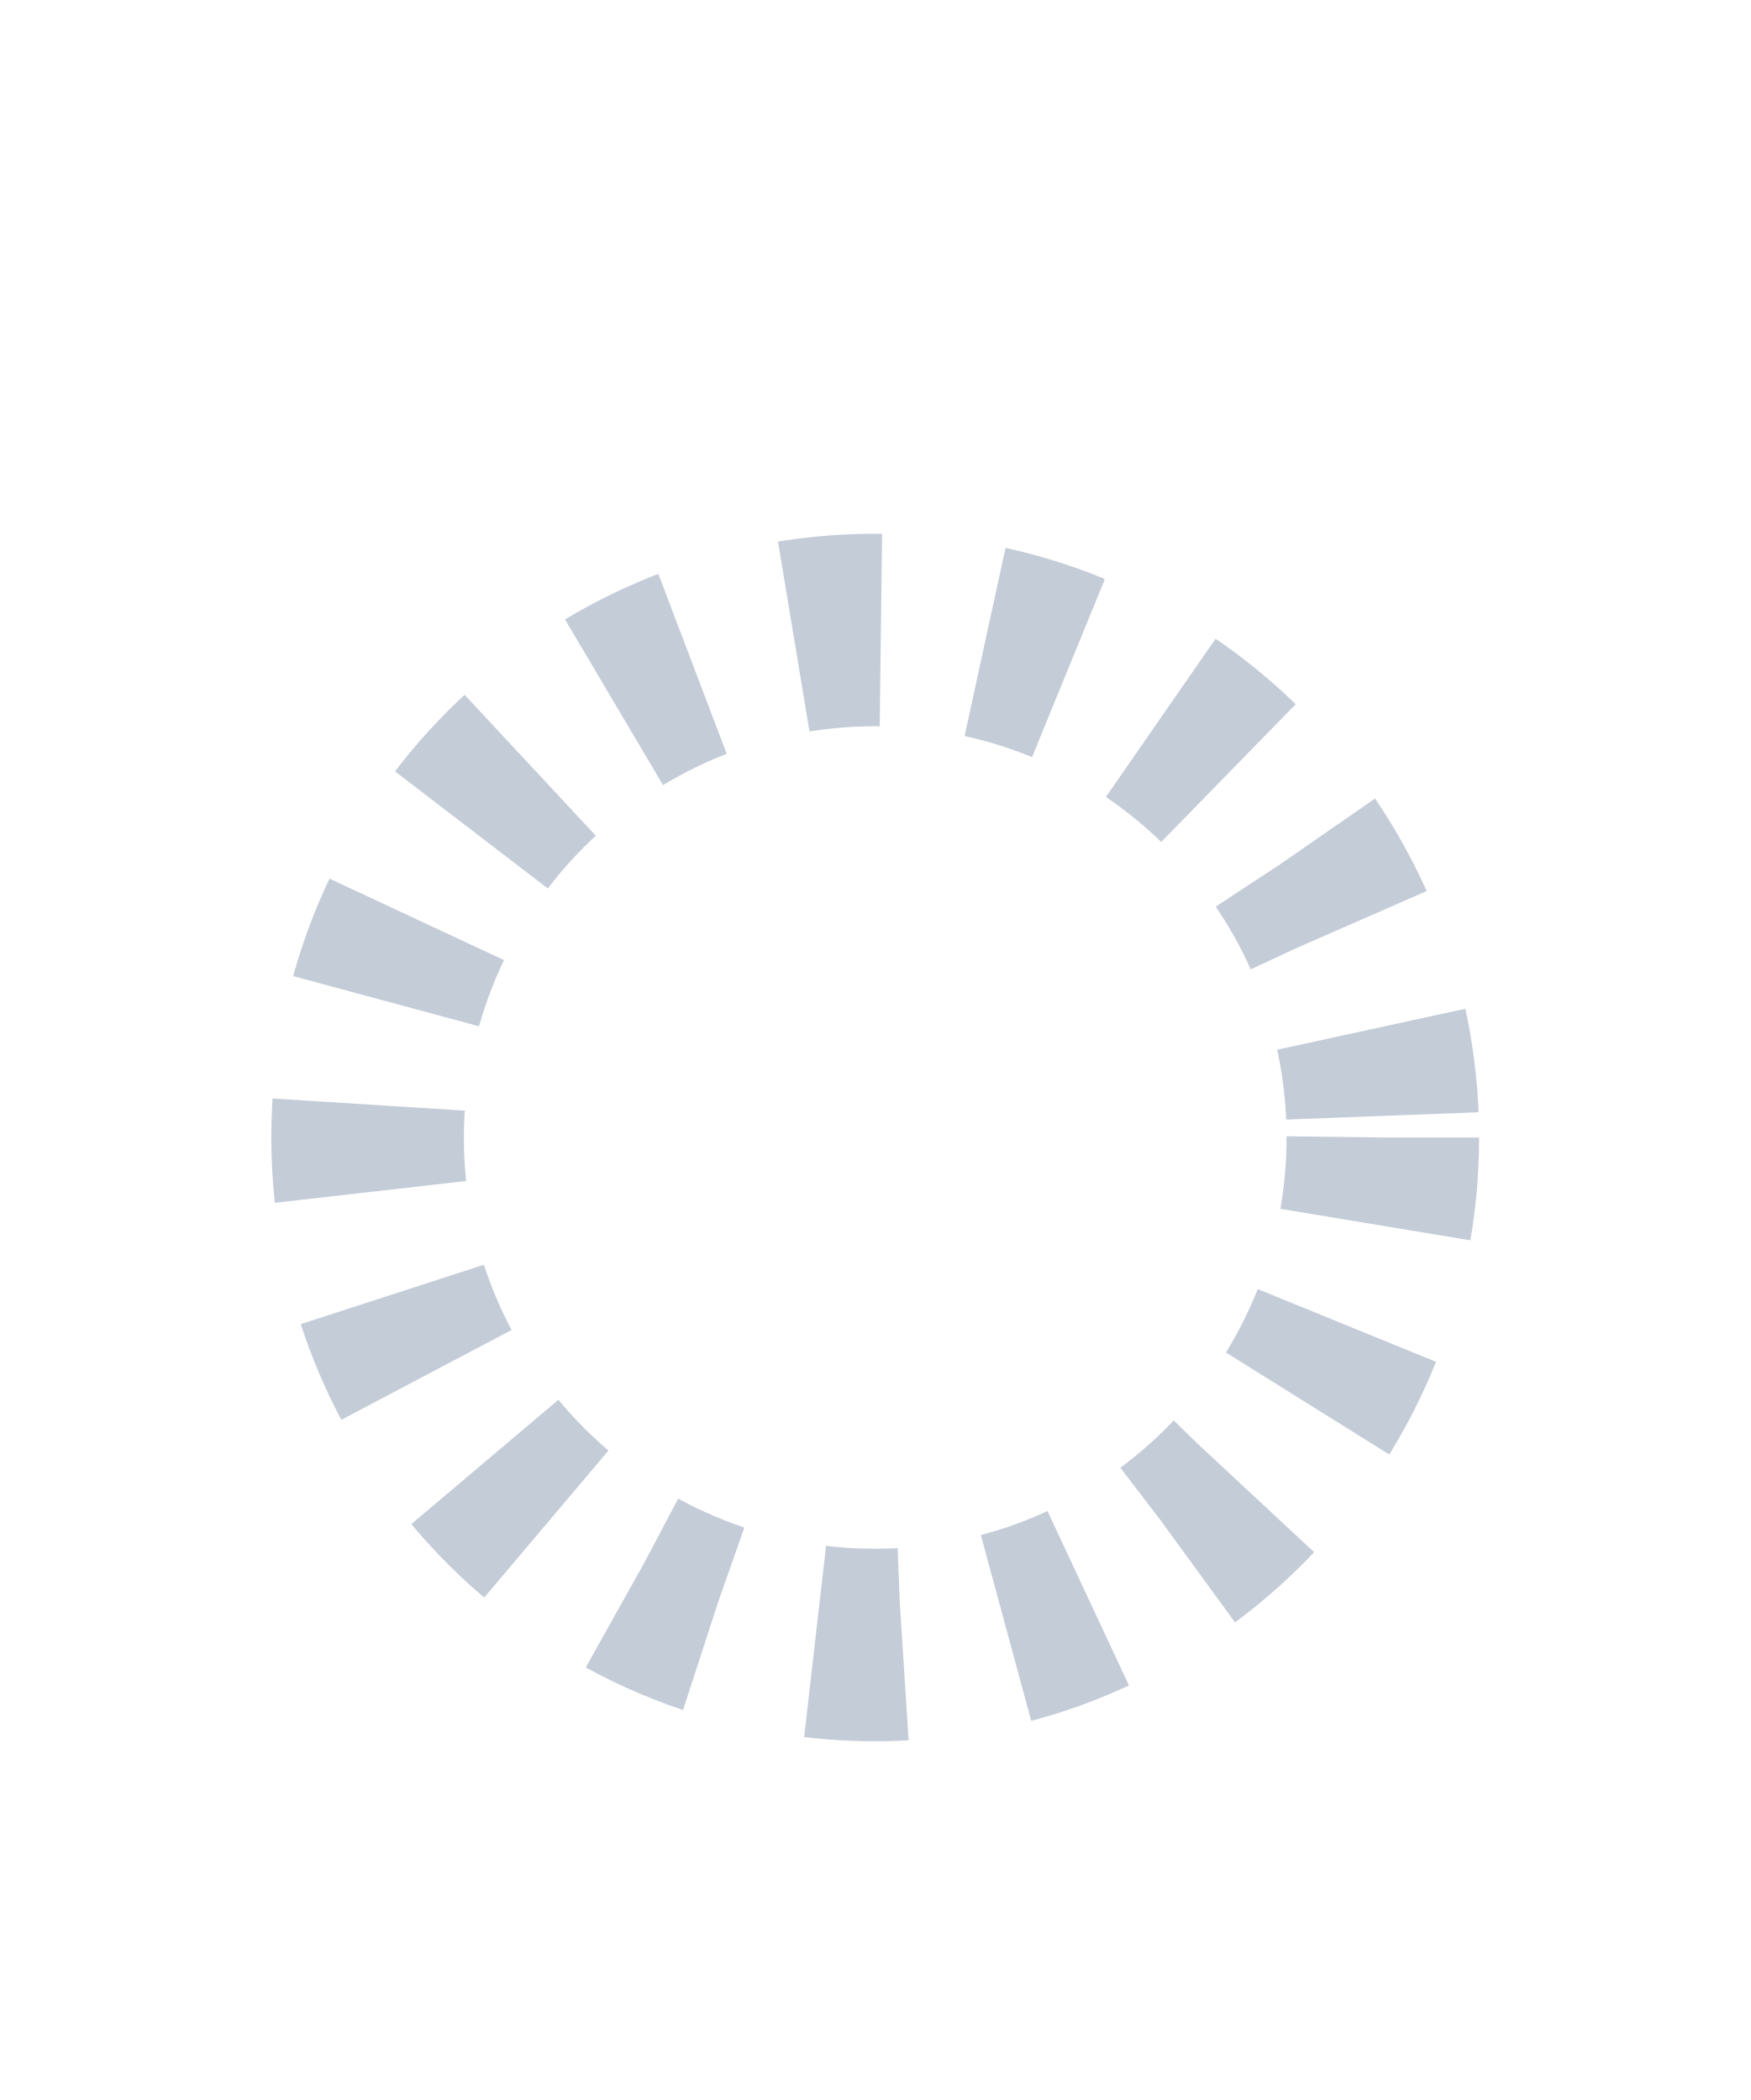
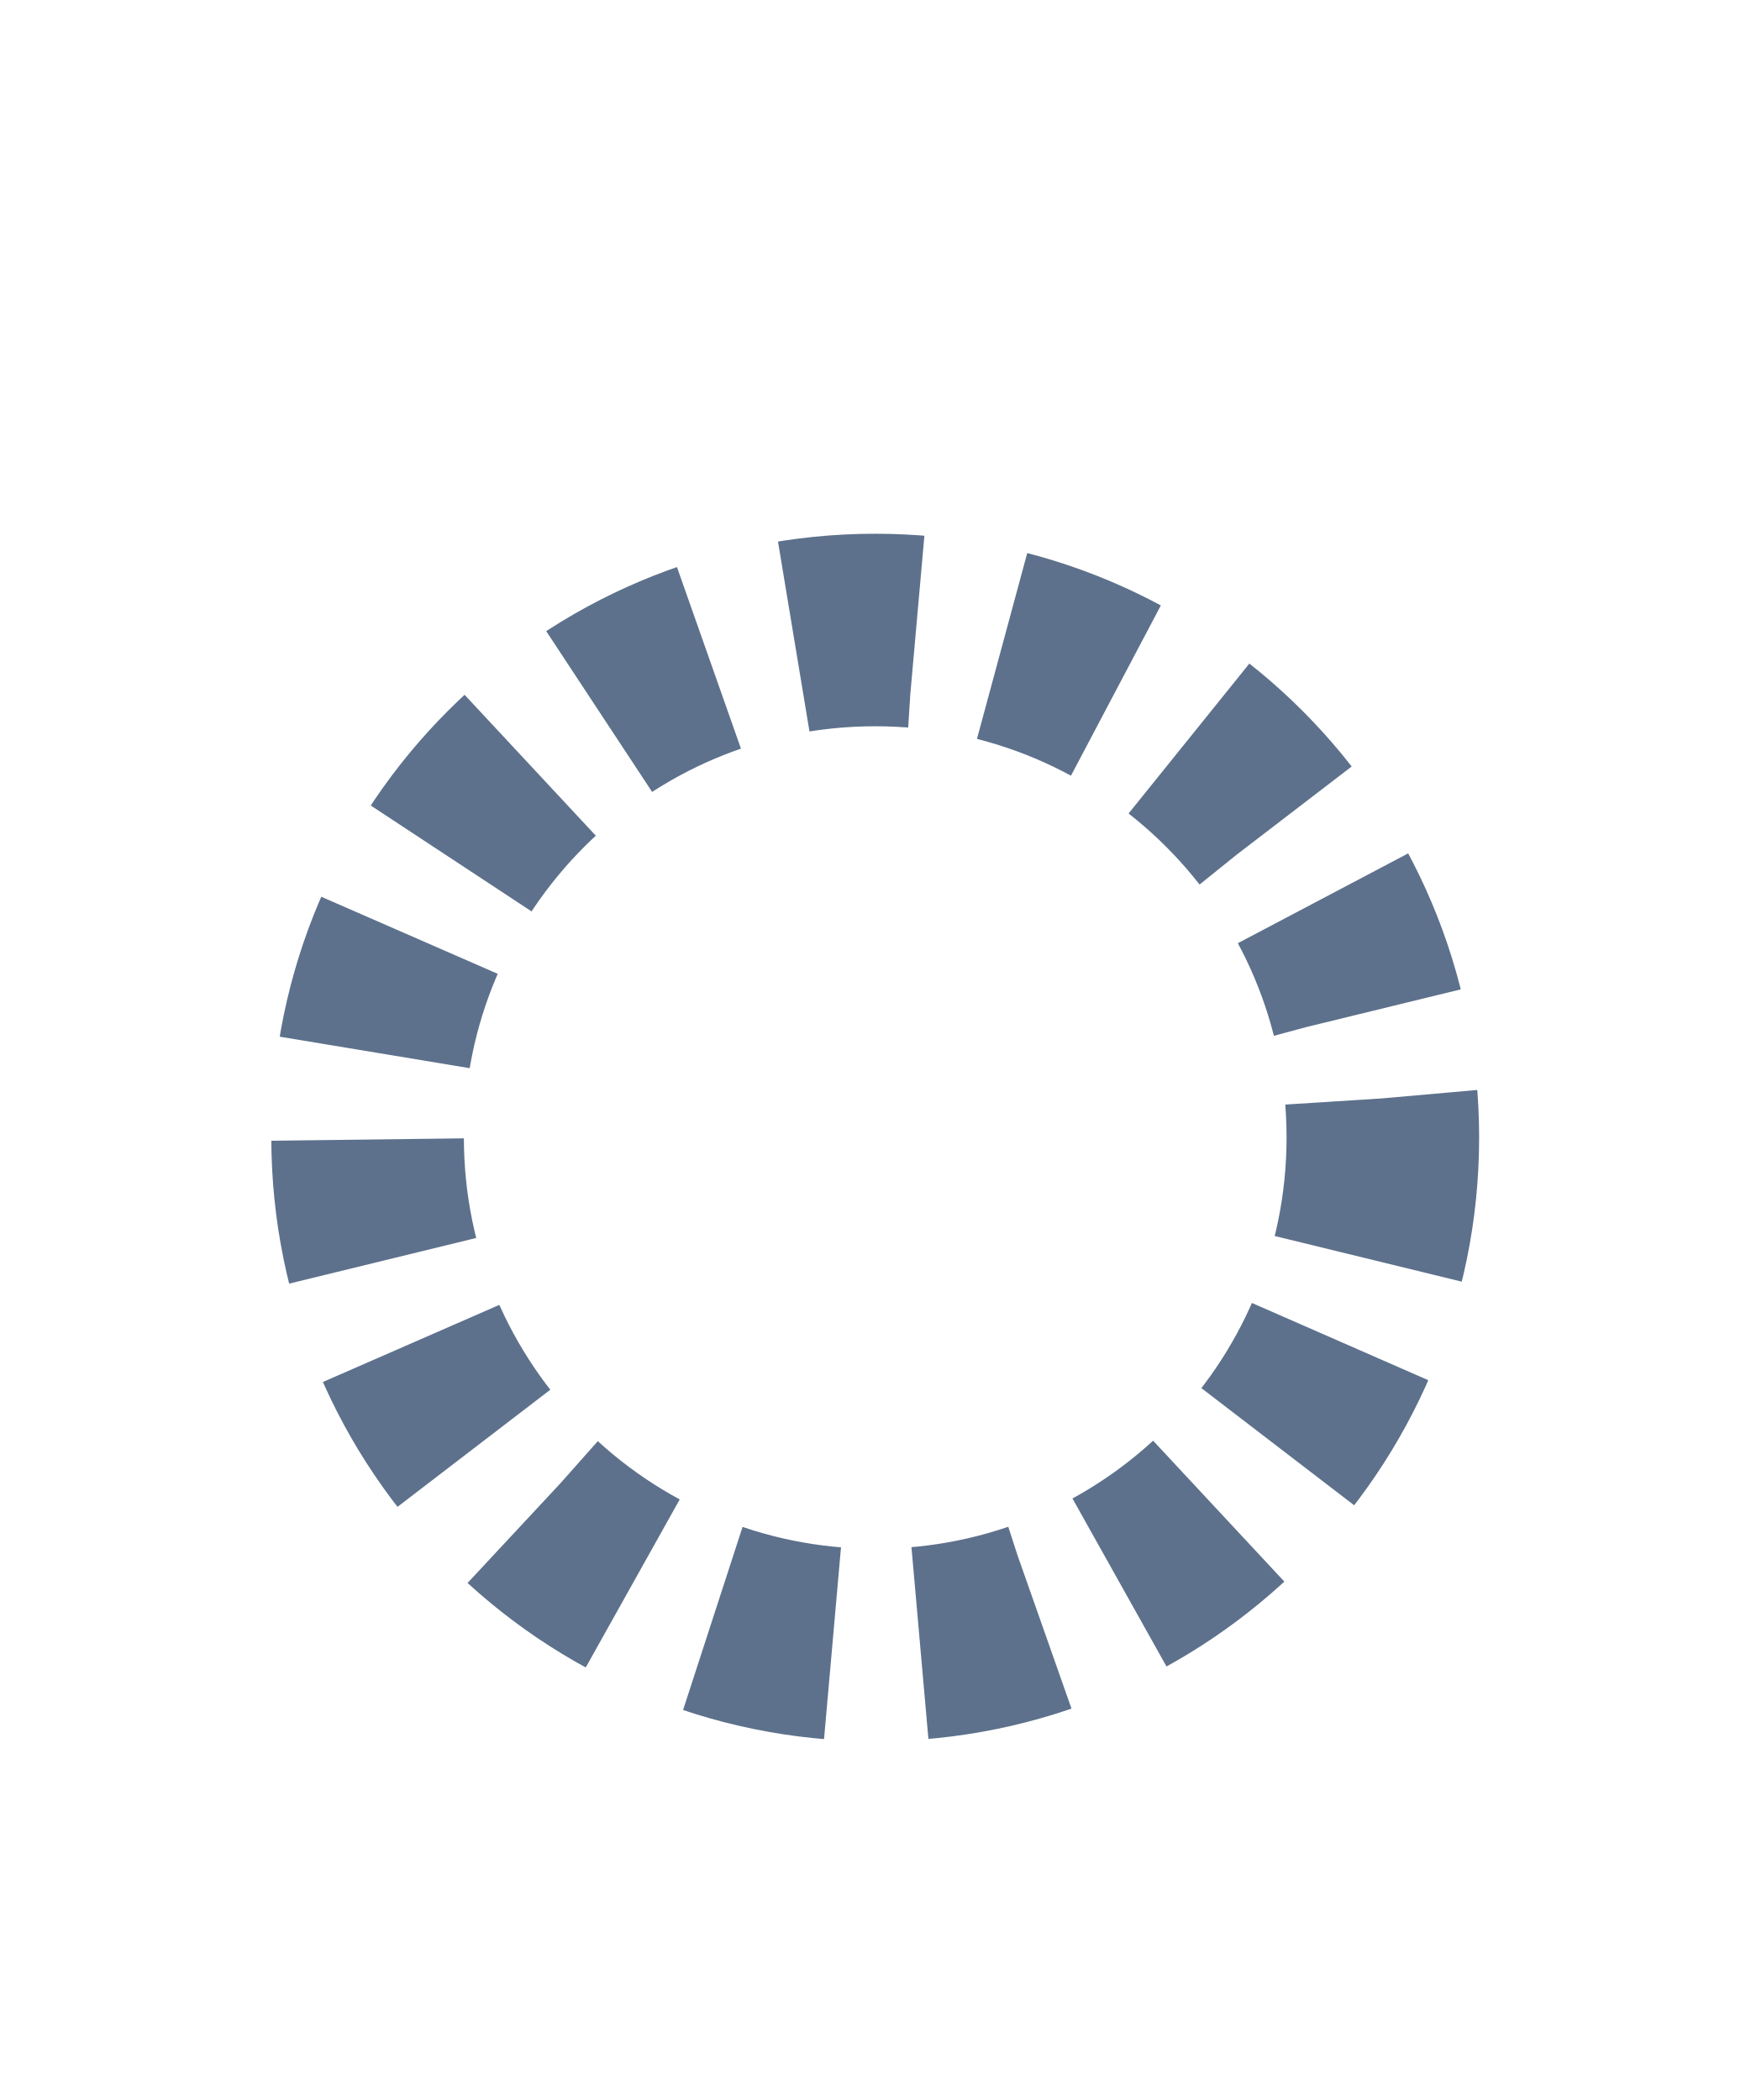
<svg xmlns="http://www.w3.org/2000/svg" viewBox="0 0 200 240" fill="none">
-   <circle cx="100" cy="130" r="58" stroke="#94a3b8" stroke-width="22" stroke-dasharray="10 12" opacity=".55" />
+   <circle cx="100" cy="130" r="58" stroke="#1e3a5f" stroke-width="22" stroke-dasharray="14 10" opacity=".72" />
</svg>
